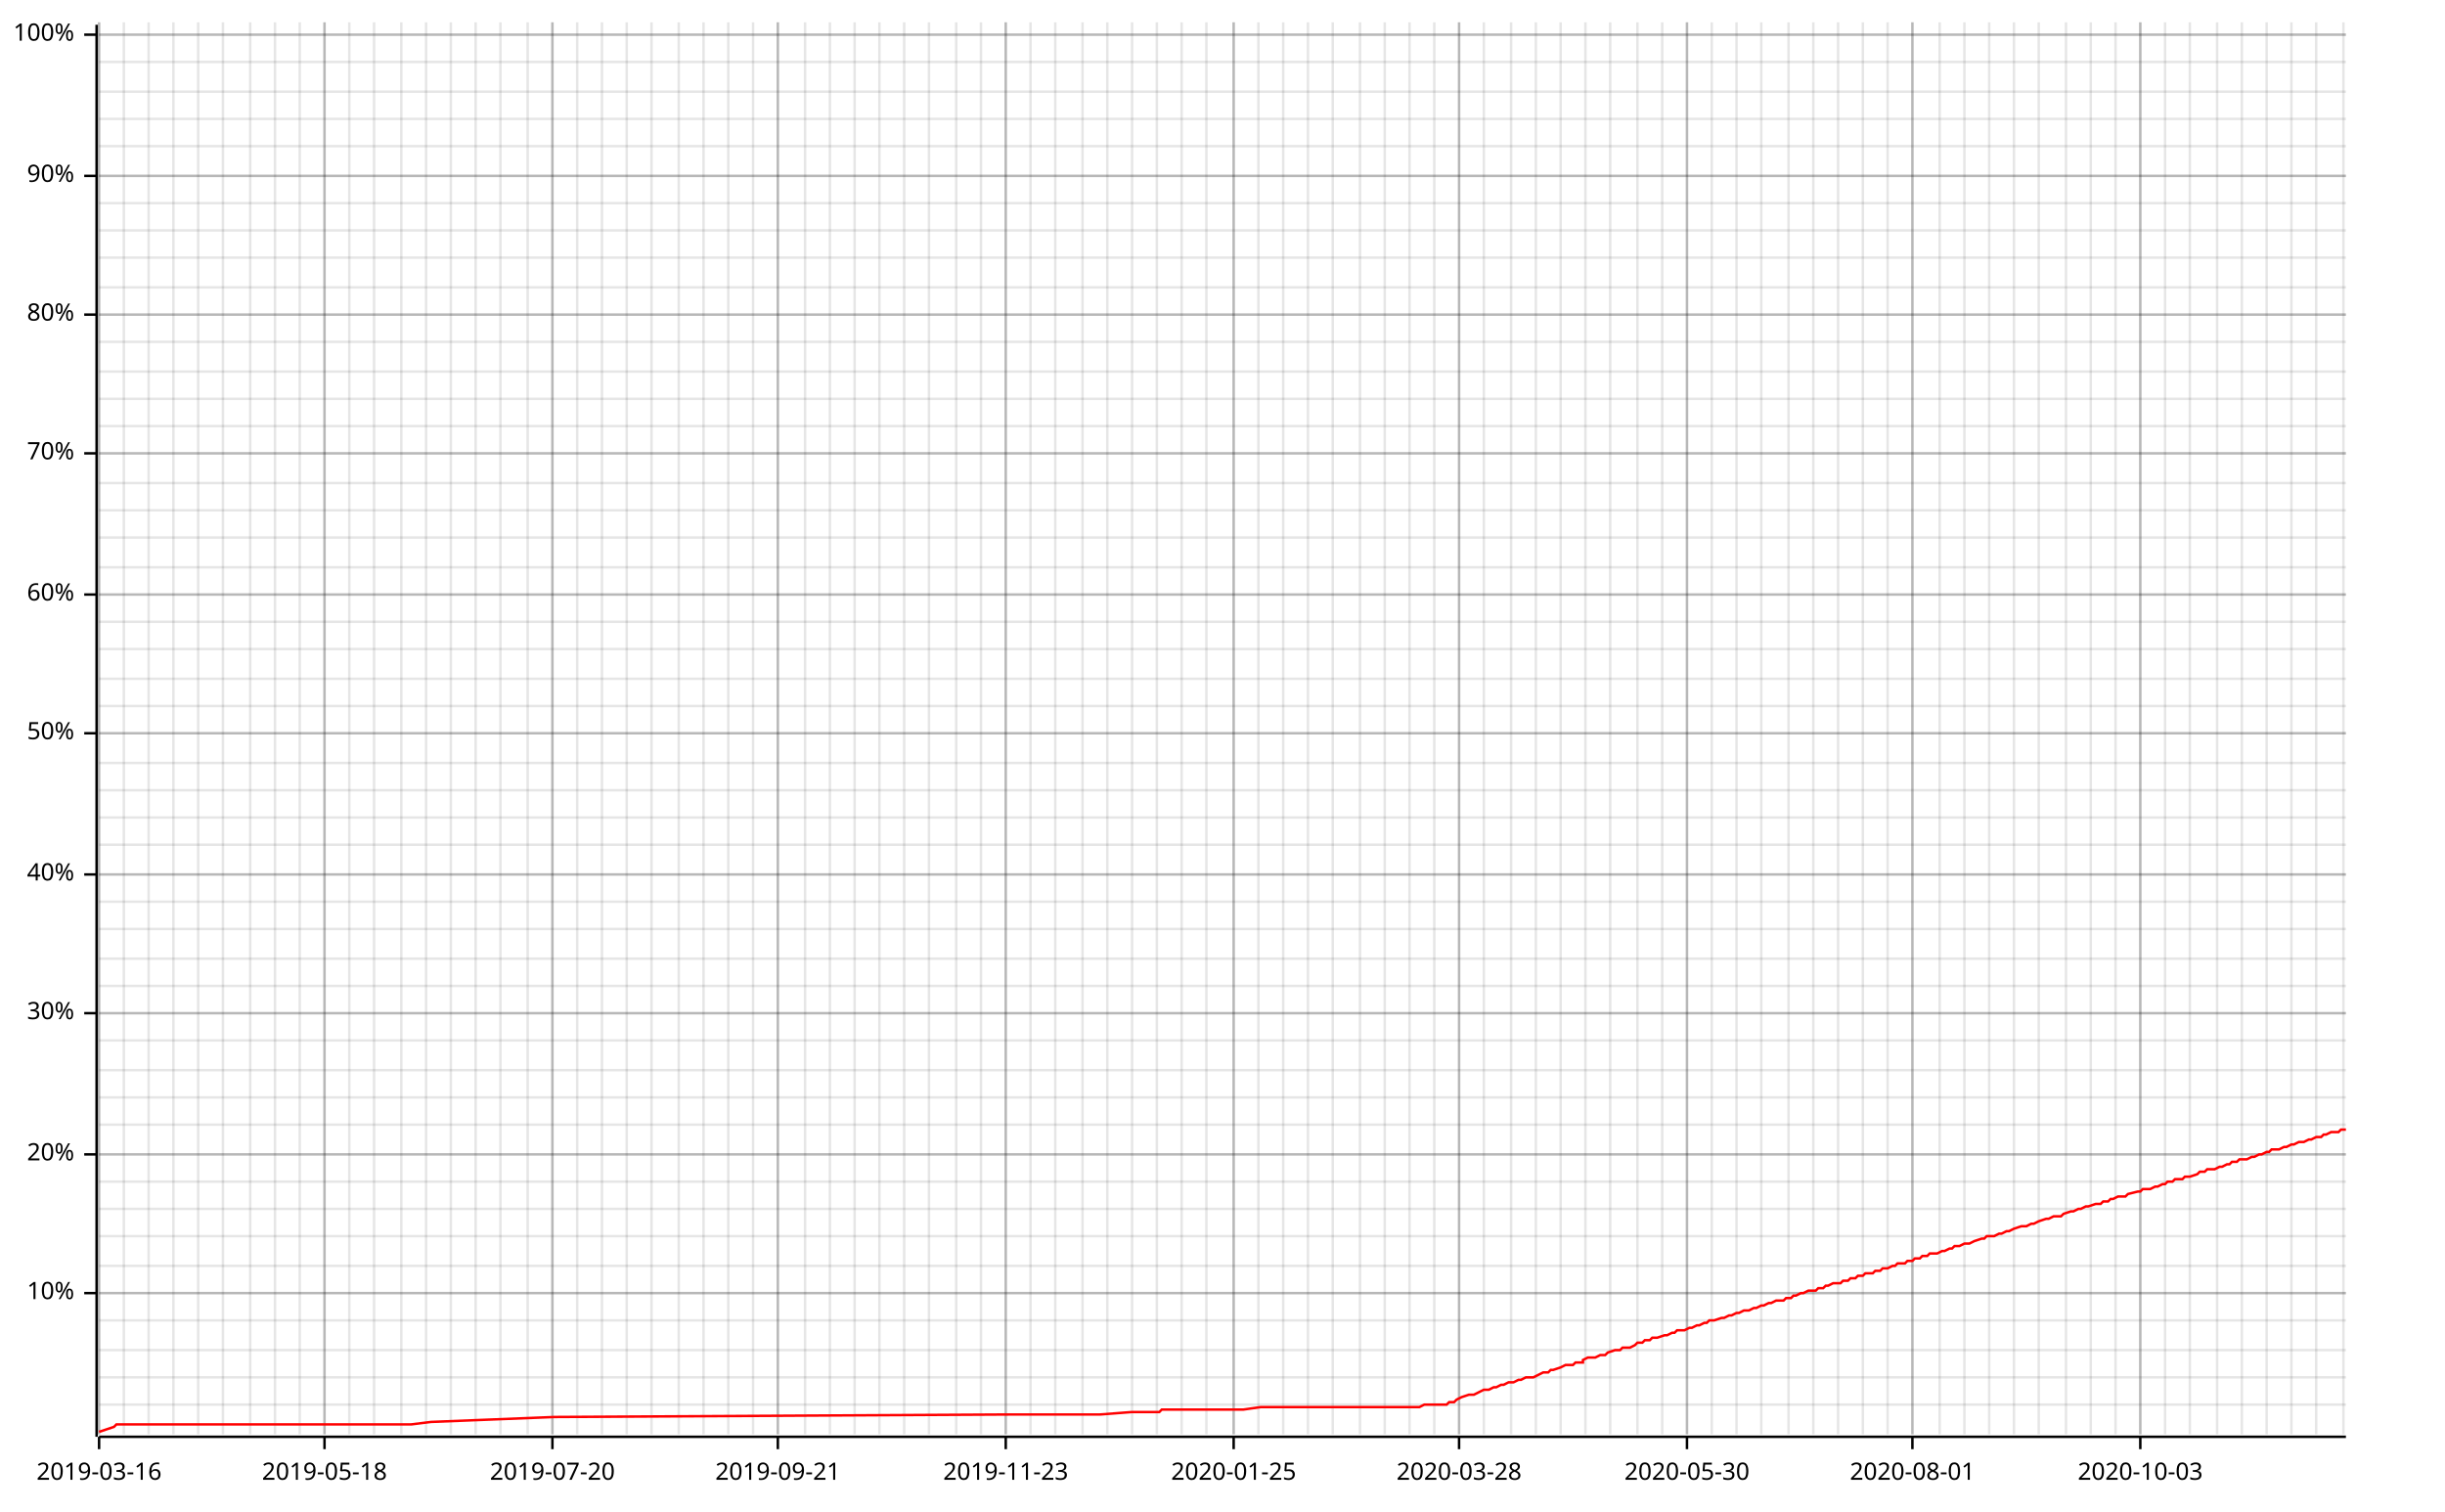
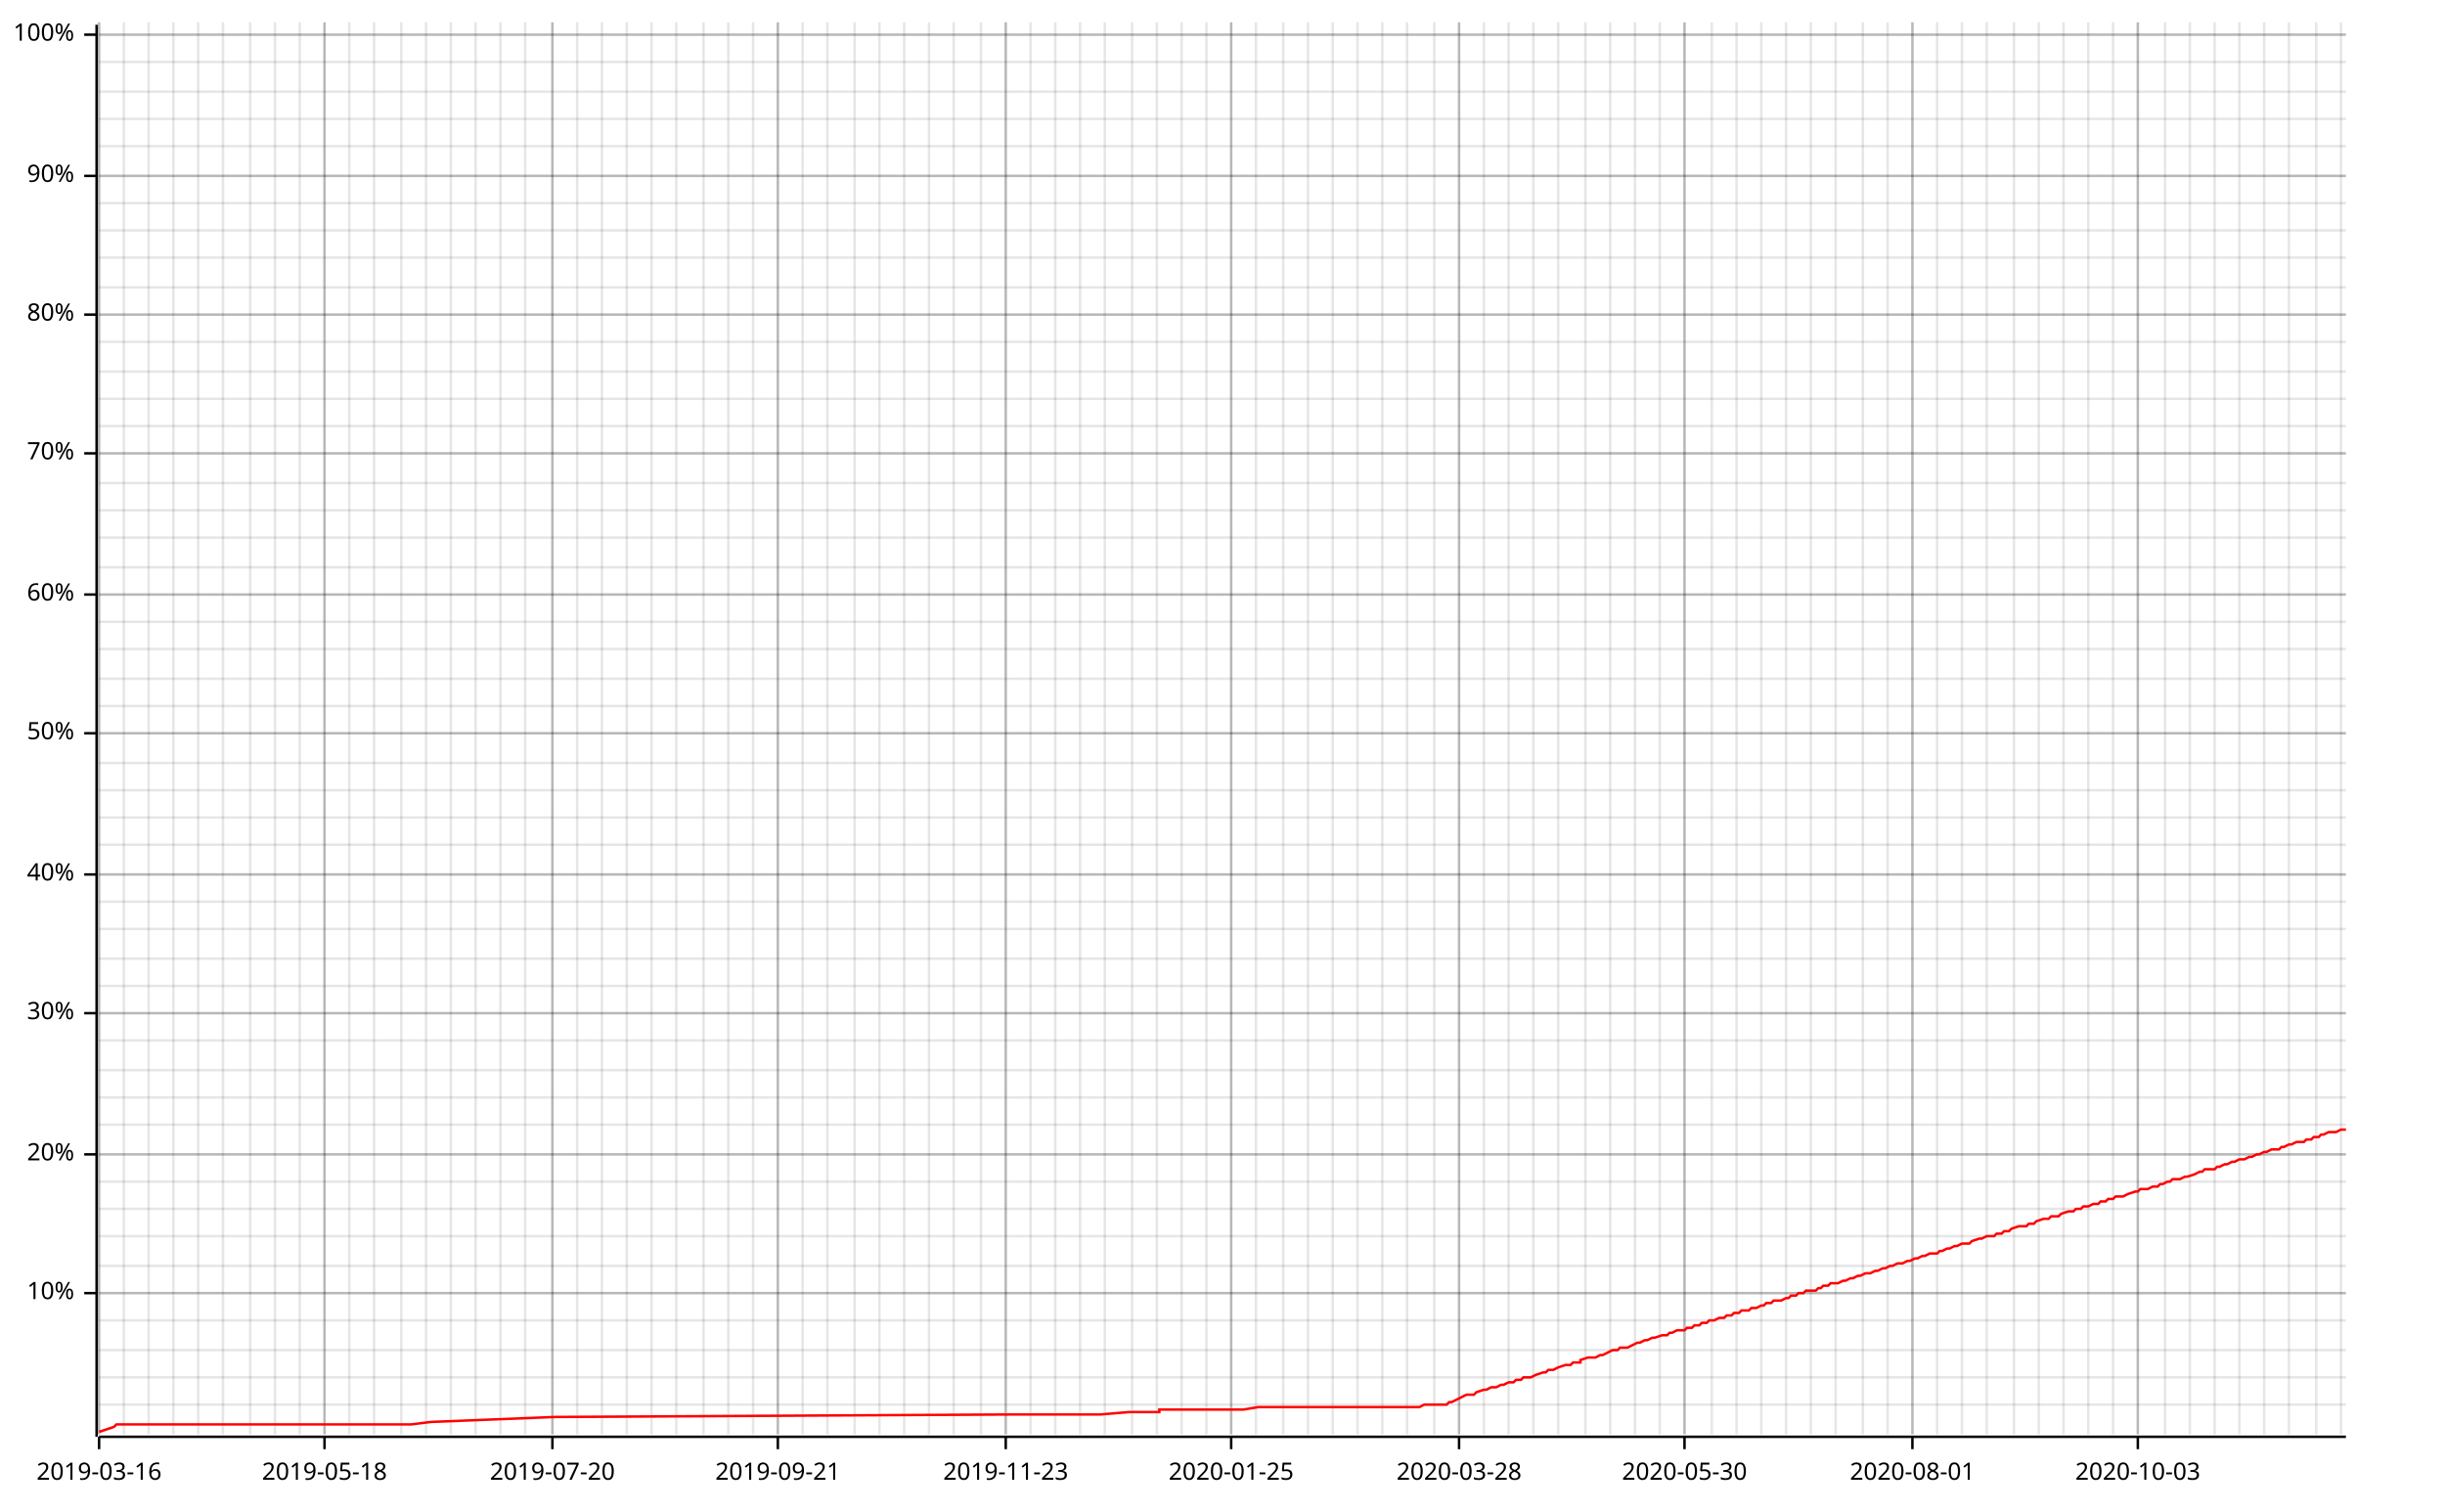
<svg xmlns="http://www.w3.org/2000/svg" width="987" height="610" viewBox="0 0 987 610">
  <line opacity="0.1" stroke="#000000" stroke-width="1" x1="40" y1="579" x2="40" y2="9" />
  <line opacity="0.1" stroke="#000000" stroke-width="1" x1="50" y1="579" x2="50" y2="9" />
  <line opacity="0.1" stroke="#000000" stroke-width="1" x1="60" y1="579" x2="60" y2="9" />
  <line opacity="0.1" stroke="#000000" stroke-width="1" x1="70" y1="579" x2="70" y2="9" />
  <line opacity="0.1" stroke="#000000" stroke-width="1" x1="80" y1="579" x2="80" y2="9" />
  <line opacity="0.1" stroke="#000000" stroke-width="1" x1="90" y1="579" x2="90" y2="9" />
  <line opacity="0.1" stroke="#000000" stroke-width="1" x1="101" y1="579" x2="101" y2="9" />
  <line opacity="0.1" stroke="#000000" stroke-width="1" x1="111" y1="579" x2="111" y2="9" />
  <line opacity="0.1" stroke="#000000" stroke-width="1" x1="121" y1="579" x2="121" y2="9" />
  <line opacity="0.1" stroke="#000000" stroke-width="1" x1="131" y1="579" x2="131" y2="9" />
  <line opacity="0.1" stroke="#000000" stroke-width="1" x1="141" y1="579" x2="141" y2="9" />
  <line opacity="0.1" stroke="#000000" stroke-width="1" x1="151" y1="579" x2="151" y2="9" />
  <line opacity="0.1" stroke="#000000" stroke-width="1" x1="162" y1="579" x2="162" y2="9" />
  <line opacity="0.1" stroke="#000000" stroke-width="1" x1="172" y1="579" x2="172" y2="9" />
  <line opacity="0.1" stroke="#000000" stroke-width="1" x1="182" y1="579" x2="182" y2="9" />
  <line opacity="0.1" stroke="#000000" stroke-width="1" x1="192" y1="579" x2="192" y2="9" />
  <line opacity="0.1" stroke="#000000" stroke-width="1" x1="202" y1="579" x2="202" y2="9" />
-   <line opacity="0.1" stroke="#000000" stroke-width="1" x1="213" y1="579" x2="213" y2="9" />
+   <line opacity="0.1" stroke="#000000" stroke-width="1" x1="212" y1="579" x2="212" y2="9" />
  <line opacity="0.1" stroke="#000000" stroke-width="1" x1="223" y1="579" x2="223" y2="9" />
  <line opacity="0.1" stroke="#000000" stroke-width="1" x1="233" y1="579" x2="233" y2="9" />
  <line opacity="0.1" stroke="#000000" stroke-width="1" x1="243" y1="579" x2="243" y2="9" />
  <line opacity="0.1" stroke="#000000" stroke-width="1" x1="253" y1="579" x2="253" y2="9" />
  <line opacity="0.1" stroke="#000000" stroke-width="1" x1="263" y1="579" x2="263" y2="9" />
-   <line opacity="0.1" stroke="#000000" stroke-width="1" x1="274" y1="579" x2="274" y2="9" />
+   <line opacity="0.1" stroke="#000000" stroke-width="1" x1="273" y1="579" x2="273" y2="9" />
  <line opacity="0.1" stroke="#000000" stroke-width="1" x1="284" y1="579" x2="284" y2="9" />
  <line opacity="0.1" stroke="#000000" stroke-width="1" x1="294" y1="579" x2="294" y2="9" />
  <line opacity="0.1" stroke="#000000" stroke-width="1" x1="304" y1="579" x2="304" y2="9" />
  <line opacity="0.1" stroke="#000000" stroke-width="1" x1="314" y1="579" x2="314" y2="9" />
-   <line opacity="0.1" stroke="#000000" stroke-width="1" x1="325" y1="579" x2="325" y2="9" />
-   <line opacity="0.1" stroke="#000000" stroke-width="1" x1="335" y1="579" x2="335" y2="9" />
+   <line opacity="0.1" stroke="#000000" stroke-width="1" x1="324" y1="579" x2="324" y2="9" />
+   <line opacity="0.1" stroke="#000000" stroke-width="1" x1="334" y1="579" x2="334" y2="9" />
  <line opacity="0.1" stroke="#000000" stroke-width="1" x1="345" y1="579" x2="345" y2="9" />
  <line opacity="0.1" stroke="#000000" stroke-width="1" x1="355" y1="579" x2="355" y2="9" />
  <line opacity="0.1" stroke="#000000" stroke-width="1" x1="365" y1="579" x2="365" y2="9" />
  <line opacity="0.1" stroke="#000000" stroke-width="1" x1="375" y1="579" x2="375" y2="9" />
-   <line opacity="0.1" stroke="#000000" stroke-width="1" x1="386" y1="579" x2="386" y2="9" />
+   <line opacity="0.1" stroke="#000000" stroke-width="1" x1="385" y1="579" x2="385" y2="9" />
  <line opacity="0.1" stroke="#000000" stroke-width="1" x1="396" y1="579" x2="396" y2="9" />
  <line opacity="0.1" stroke="#000000" stroke-width="1" x1="406" y1="579" x2="406" y2="9" />
  <line opacity="0.1" stroke="#000000" stroke-width="1" x1="416" y1="579" x2="416" y2="9" />
  <line opacity="0.1" stroke="#000000" stroke-width="1" x1="426" y1="579" x2="426" y2="9" />
-   <line opacity="0.1" stroke="#000000" stroke-width="1" x1="437" y1="579" x2="437" y2="9" />
-   <line opacity="0.1" stroke="#000000" stroke-width="1" x1="447" y1="579" x2="447" y2="9" />
+   <line opacity="0.1" stroke="#000000" stroke-width="1" x1="436" y1="579" x2="436" y2="9" />
+   <line opacity="0.1" stroke="#000000" stroke-width="1" x1="446" y1="579" x2="446" y2="9" />
  <line opacity="0.1" stroke="#000000" stroke-width="1" x1="457" y1="579" x2="457" y2="9" />
  <line opacity="0.1" stroke="#000000" stroke-width="1" x1="467" y1="579" x2="467" y2="9" />
  <line opacity="0.1" stroke="#000000" stroke-width="1" x1="477" y1="579" x2="477" y2="9" />
  <line opacity="0.1" stroke="#000000" stroke-width="1" x1="487" y1="579" x2="487" y2="9" />
-   <line opacity="0.1" stroke="#000000" stroke-width="1" x1="498" y1="579" x2="498" y2="9" />
-   <line opacity="0.1" stroke="#000000" stroke-width="1" x1="508" y1="579" x2="508" y2="9" />
+   <line opacity="0.1" stroke="#000000" stroke-width="1" x1="497" y1="579" x2="497" y2="9" />
+   <line opacity="0.1" stroke="#000000" stroke-width="1" x1="507" y1="579" x2="507" y2="9" />
  <line opacity="0.1" stroke="#000000" stroke-width="1" x1="518" y1="579" x2="518" y2="9" />
  <line opacity="0.1" stroke="#000000" stroke-width="1" x1="528" y1="579" x2="528" y2="9" />
  <line opacity="0.1" stroke="#000000" stroke-width="1" x1="538" y1="579" x2="538" y2="9" />
-   <line opacity="0.1" stroke="#000000" stroke-width="1" x1="549" y1="579" x2="549" y2="9" />
-   <line opacity="0.1" stroke="#000000" stroke-width="1" x1="559" y1="579" x2="559" y2="9" />
-   <line opacity="0.1" stroke="#000000" stroke-width="1" x1="569" y1="579" x2="569" y2="9" />
+   <line opacity="0.1" stroke="#000000" stroke-width="1" x1="548" y1="579" x2="548" y2="9" />
+   <line opacity="0.1" stroke="#000000" stroke-width="1" x1="558" y1="579" x2="558" y2="9" />
+   <line opacity="0.1" stroke="#000000" stroke-width="1" x1="568" y1="579" x2="568" y2="9" />
  <line opacity="0.1" stroke="#000000" stroke-width="1" x1="579" y1="579" x2="579" y2="9" />
  <line opacity="0.1" stroke="#000000" stroke-width="1" x1="589" y1="579" x2="589" y2="9" />
  <line opacity="0.1" stroke="#000000" stroke-width="1" x1="599" y1="579" x2="599" y2="9" />
-   <line opacity="0.1" stroke="#000000" stroke-width="1" x1="610" y1="579" x2="610" y2="9" />
-   <line opacity="0.1" stroke="#000000" stroke-width="1" x1="620" y1="579" x2="620" y2="9" />
-   <line opacity="0.1" stroke="#000000" stroke-width="1" x1="630" y1="579" x2="630" y2="9" />
+   <line opacity="0.1" stroke="#000000" stroke-width="1" x1="609" y1="579" x2="609" y2="9" />
+   <line opacity="0.1" stroke="#000000" stroke-width="1" x1="619" y1="579" x2="619" y2="9" />
+   <line opacity="0.1" stroke="#000000" stroke-width="1" x1="629" y1="579" x2="629" y2="9" />
  <line opacity="0.1" stroke="#000000" stroke-width="1" x1="640" y1="579" x2="640" y2="9" />
  <line opacity="0.1" stroke="#000000" stroke-width="1" x1="650" y1="579" x2="650" y2="9" />
-   <line opacity="0.1" stroke="#000000" stroke-width="1" x1="661" y1="579" x2="661" y2="9" />
-   <line opacity="0.1" stroke="#000000" stroke-width="1" x1="671" y1="579" x2="671" y2="9" />
-   <line opacity="0.1" stroke="#000000" stroke-width="1" x1="681" y1="579" x2="681" y2="9" />
+   <line opacity="0.1" stroke="#000000" stroke-width="1" x1="660" y1="579" x2="660" y2="9" />
+   <line opacity="0.1" stroke="#000000" stroke-width="1" x1="670" y1="579" x2="670" y2="9" />
+   <line opacity="0.1" stroke="#000000" stroke-width="1" x1="680" y1="579" x2="680" y2="9" />
  <line opacity="0.1" stroke="#000000" stroke-width="1" x1="691" y1="579" x2="691" y2="9" />
  <line opacity="0.1" stroke="#000000" stroke-width="1" x1="701" y1="579" x2="701" y2="9" />
  <line opacity="0.1" stroke="#000000" stroke-width="1" x1="711" y1="579" x2="711" y2="9" />
-   <line opacity="0.1" stroke="#000000" stroke-width="1" x1="722" y1="579" x2="722" y2="9" />
-   <line opacity="0.1" stroke="#000000" stroke-width="1" x1="732" y1="579" x2="732" y2="9" />
-   <line opacity="0.1" stroke="#000000" stroke-width="1" x1="742" y1="579" x2="742" y2="9" />
+   <line opacity="0.1" stroke="#000000" stroke-width="1" x1="721" y1="579" x2="721" y2="9" />
+   <line opacity="0.1" stroke="#000000" stroke-width="1" x1="731" y1="579" x2="731" y2="9" />
+   <line opacity="0.1" stroke="#000000" stroke-width="1" x1="741" y1="579" x2="741" y2="9" />
  <line opacity="0.1" stroke="#000000" stroke-width="1" x1="752" y1="579" x2="752" y2="9" />
  <line opacity="0.1" stroke="#000000" stroke-width="1" x1="762" y1="579" x2="762" y2="9" />
  <line opacity="0.1" stroke="#000000" stroke-width="1" x1="772" y1="579" x2="772" y2="9" />
-   <line opacity="0.1" stroke="#000000" stroke-width="1" x1="783" y1="579" x2="783" y2="9" />
-   <line opacity="0.1" stroke="#000000" stroke-width="1" x1="793" y1="579" x2="793" y2="9" />
-   <line opacity="0.1" stroke="#000000" stroke-width="1" x1="803" y1="579" x2="803" y2="9" />
+   <line opacity="0.1" stroke="#000000" stroke-width="1" x1="782" y1="579" x2="782" y2="9" />
+   <line opacity="0.1" stroke="#000000" stroke-width="1" x1="792" y1="579" x2="792" y2="9" />
+   <line opacity="0.1" stroke="#000000" stroke-width="1" x1="802" y1="579" x2="802" y2="9" />
  <line opacity="0.1" stroke="#000000" stroke-width="1" x1="813" y1="579" x2="813" y2="9" />
  <line opacity="0.1" stroke="#000000" stroke-width="1" x1="823" y1="579" x2="823" y2="9" />
-   <line opacity="0.1" stroke="#000000" stroke-width="1" x1="834" y1="579" x2="834" y2="9" />
-   <line opacity="0.1" stroke="#000000" stroke-width="1" x1="844" y1="579" x2="844" y2="9" />
-   <line opacity="0.1" stroke="#000000" stroke-width="1" x1="854" y1="579" x2="854" y2="9" />
-   <line opacity="0.1" stroke="#000000" stroke-width="1" x1="864" y1="579" x2="864" y2="9" />
+   <line opacity="0.1" stroke="#000000" stroke-width="1" x1="833" y1="579" x2="833" y2="9" />
+   <line opacity="0.1" stroke="#000000" stroke-width="1" x1="843" y1="579" x2="843" y2="9" />
+   <line opacity="0.1" stroke="#000000" stroke-width="1" x1="853" y1="579" x2="853" y2="9" />
+   <line opacity="0.1" stroke="#000000" stroke-width="1" x1="863" y1="579" x2="863" y2="9" />
  <line opacity="0.1" stroke="#000000" stroke-width="1" x1="874" y1="579" x2="874" y2="9" />
  <line opacity="0.1" stroke="#000000" stroke-width="1" x1="884" y1="579" x2="884" y2="9" />
-   <line opacity="0.1" stroke="#000000" stroke-width="1" x1="895" y1="579" x2="895" y2="9" />
-   <line opacity="0.1" stroke="#000000" stroke-width="1" x1="905" y1="579" x2="905" y2="9" />
-   <line opacity="0.1" stroke="#000000" stroke-width="1" x1="915" y1="579" x2="915" y2="9" />
-   <line opacity="0.1" stroke="#000000" stroke-width="1" x1="925" y1="579" x2="925" y2="9" />
+   <line opacity="0.1" stroke="#000000" stroke-width="1" x1="894" y1="579" x2="894" y2="9" />
+   <line opacity="0.1" stroke="#000000" stroke-width="1" x1="904" y1="579" x2="904" y2="9" />
+   <line opacity="0.1" stroke="#000000" stroke-width="1" x1="914" y1="579" x2="914" y2="9" />
+   <line opacity="0.1" stroke="#000000" stroke-width="1" x1="924" y1="579" x2="924" y2="9" />
  <line opacity="0.1" stroke="#000000" stroke-width="1" x1="935" y1="579" x2="935" y2="9" />
-   <line opacity="0.1" stroke="#000000" stroke-width="1" x1="946" y1="579" x2="946" y2="9" />
+   <line opacity="0.1" stroke="#000000" stroke-width="1" x1="945" y1="579" x2="945" y2="9" />
  <line opacity="0.1" stroke="#000000" stroke-width="1" x1="40" y1="567" x2="947" y2="567" />
  <line opacity="0.1" stroke="#000000" stroke-width="1" x1="40" y1="556" x2="947" y2="556" />
  <line opacity="0.1" stroke="#000000" stroke-width="1" x1="40" y1="545" x2="947" y2="545" />
  <line opacity="0.1" stroke="#000000" stroke-width="1" x1="40" y1="533" x2="947" y2="533" />
  <line opacity="0.1" stroke="#000000" stroke-width="1" x1="40" y1="522" x2="947" y2="522" />
  <line opacity="0.1" stroke="#000000" stroke-width="1" x1="40" y1="511" x2="947" y2="511" />
  <line opacity="0.1" stroke="#000000" stroke-width="1" x1="40" y1="499" x2="947" y2="499" />
  <line opacity="0.1" stroke="#000000" stroke-width="1" x1="40" y1="488" x2="947" y2="488" />
  <line opacity="0.1" stroke="#000000" stroke-width="1" x1="40" y1="477" x2="947" y2="477" />
  <line opacity="0.1" stroke="#000000" stroke-width="1" x1="40" y1="466" x2="947" y2="466" />
  <line opacity="0.1" stroke="#000000" stroke-width="1" x1="40" y1="454" x2="947" y2="454" />
  <line opacity="0.1" stroke="#000000" stroke-width="1" x1="40" y1="443" x2="947" y2="443" />
  <line opacity="0.1" stroke="#000000" stroke-width="1" x1="40" y1="432" x2="947" y2="432" />
  <line opacity="0.1" stroke="#000000" stroke-width="1" x1="40" y1="420" x2="947" y2="420" />
  <line opacity="0.1" stroke="#000000" stroke-width="1" x1="40" y1="409" x2="947" y2="409" />
  <line opacity="0.1" stroke="#000000" stroke-width="1" x1="40" y1="398" x2="947" y2="398" />
  <line opacity="0.1" stroke="#000000" stroke-width="1" x1="40" y1="387" x2="947" y2="387" />
  <line opacity="0.1" stroke="#000000" stroke-width="1" x1="40" y1="375" x2="947" y2="375" />
  <line opacity="0.1" stroke="#000000" stroke-width="1" x1="40" y1="364" x2="947" y2="364" />
  <line opacity="0.1" stroke="#000000" stroke-width="1" x1="40" y1="353" x2="947" y2="353" />
  <line opacity="0.1" stroke="#000000" stroke-width="1" x1="40" y1="341" x2="947" y2="341" />
  <line opacity="0.1" stroke="#000000" stroke-width="1" x1="40" y1="330" x2="947" y2="330" />
  <line opacity="0.1" stroke="#000000" stroke-width="1" x1="40" y1="319" x2="947" y2="319" />
  <line opacity="0.1" stroke="#000000" stroke-width="1" x1="40" y1="308" x2="947" y2="308" />
  <line opacity="0.1" stroke="#000000" stroke-width="1" x1="40" y1="296" x2="947" y2="296" />
  <line opacity="0.1" stroke="#000000" stroke-width="1" x1="40" y1="285" x2="947" y2="285" />
  <line opacity="0.1" stroke="#000000" stroke-width="1" x1="40" y1="274" x2="947" y2="274" />
  <line opacity="0.1" stroke="#000000" stroke-width="1" x1="40" y1="262" x2="947" y2="262" />
  <line opacity="0.1" stroke="#000000" stroke-width="1" x1="40" y1="251" x2="947" y2="251" />
  <line opacity="0.1" stroke="#000000" stroke-width="1" x1="40" y1="240" x2="947" y2="240" />
  <line opacity="0.1" stroke="#000000" stroke-width="1" x1="40" y1="229" x2="947" y2="229" />
  <line opacity="0.1" stroke="#000000" stroke-width="1" x1="40" y1="217" x2="947" y2="217" />
  <line opacity="0.1" stroke="#000000" stroke-width="1" x1="40" y1="206" x2="947" y2="206" />
  <line opacity="0.1" stroke="#000000" stroke-width="1" x1="40" y1="195" x2="947" y2="195" />
  <line opacity="0.1" stroke="#000000" stroke-width="1" x1="40" y1="183" x2="947" y2="183" />
  <line opacity="0.1" stroke="#000000" stroke-width="1" x1="40" y1="172" x2="947" y2="172" />
  <line opacity="0.1" stroke="#000000" stroke-width="1" x1="40" y1="161" x2="947" y2="161" />
  <line opacity="0.1" stroke="#000000" stroke-width="1" x1="40" y1="150" x2="947" y2="150" />
  <line opacity="0.1" stroke="#000000" stroke-width="1" x1="40" y1="138" x2="947" y2="138" />
  <line opacity="0.1" stroke="#000000" stroke-width="1" x1="40" y1="127" x2="947" y2="127" />
  <line opacity="0.1" stroke="#000000" stroke-width="1" x1="40" y1="116" x2="947" y2="116" />
  <line opacity="0.1" stroke="#000000" stroke-width="1" x1="40" y1="104" x2="947" y2="104" />
  <line opacity="0.1" stroke="#000000" stroke-width="1" x1="40" y1="93" x2="947" y2="93" />
  <line opacity="0.1" stroke="#000000" stroke-width="1" x1="40" y1="82" x2="947" y2="82" />
  <line opacity="0.1" stroke="#000000" stroke-width="1" x1="40" y1="71" x2="947" y2="71" />
  <line opacity="0.1" stroke="#000000" stroke-width="1" x1="40" y1="59" x2="947" y2="59" />
  <line opacity="0.1" stroke="#000000" stroke-width="1" x1="40" y1="48" x2="947" y2="48" />
  <line opacity="0.1" stroke="#000000" stroke-width="1" x1="40" y1="37" x2="947" y2="37" />
  <line opacity="0.1" stroke="#000000" stroke-width="1" x1="40" y1="25" x2="947" y2="25" />
  <line opacity="0.1" stroke="#000000" stroke-width="1" x1="40" y1="14" x2="947" y2="14" />
  <line opacity="0.2" stroke="#000000" stroke-width="1" x1="40" y1="579" x2="40" y2="9" />
  <line opacity="0.2" stroke="#000000" stroke-width="1" x1="131" y1="579" x2="131" y2="9" />
  <line opacity="0.2" stroke="#000000" stroke-width="1" x1="223" y1="579" x2="223" y2="9" />
  <line opacity="0.2" stroke="#000000" stroke-width="1" x1="314" y1="579" x2="314" y2="9" />
  <line opacity="0.2" stroke="#000000" stroke-width="1" x1="406" y1="579" x2="406" y2="9" />
-   <line opacity="0.2" stroke="#000000" stroke-width="1" x1="498" y1="579" x2="498" y2="9" />
+   <line opacity="0.2" stroke="#000000" stroke-width="1" x1="497" y1="579" x2="497" y2="9" />
  <line opacity="0.2" stroke="#000000" stroke-width="1" x1="589" y1="579" x2="589" y2="9" />
-   <line opacity="0.2" stroke="#000000" stroke-width="1" x1="681" y1="579" x2="681" y2="9" />
+   <line opacity="0.2" stroke="#000000" stroke-width="1" x1="680" y1="579" x2="680" y2="9" />
  <line opacity="0.2" stroke="#000000" stroke-width="1" x1="772" y1="579" x2="772" y2="9" />
-   <line opacity="0.2" stroke="#000000" stroke-width="1" x1="864" y1="579" x2="864" y2="9" />
+   <line opacity="0.2" stroke="#000000" stroke-width="1" x1="863" y1="579" x2="863" y2="9" />
  <line opacity="0.2" stroke="#000000" stroke-width="1" x1="40" y1="522" x2="947" y2="522" />
  <line opacity="0.2" stroke="#000000" stroke-width="1" x1="40" y1="466" x2="947" y2="466" />
  <line opacity="0.2" stroke="#000000" stroke-width="1" x1="40" y1="409" x2="947" y2="409" />
  <line opacity="0.2" stroke="#000000" stroke-width="1" x1="40" y1="353" x2="947" y2="353" />
  <line opacity="0.2" stroke="#000000" stroke-width="1" x1="40" y1="296" x2="947" y2="296" />
  <line opacity="0.2" stroke="#000000" stroke-width="1" x1="40" y1="240" x2="947" y2="240" />
  <line opacity="0.2" stroke="#000000" stroke-width="1" x1="40" y1="183" x2="947" y2="183" />
  <line opacity="0.2" stroke="#000000" stroke-width="1" x1="40" y1="127" x2="947" y2="127" />
  <line opacity="0.2" stroke="#000000" stroke-width="1" x1="40" y1="71" x2="947" y2="71" />
  <line opacity="0.2" stroke="#000000" stroke-width="1" x1="40" y1="14" x2="947" y2="14" />
  <polyline fill="none" opacity="1" stroke="#000000" stroke-width="1" points="39,10 39,580 " />
  <text x="30" y="522" dy="0.5ex" text-anchor="end" font-family="sans-serif" font-size="9.677" opacity="1" fill="#000000">
10%
</text>
  <polyline fill="none" opacity="1" stroke="#000000" stroke-width="1" points="34,522 39,522 " />
  <text x="30" y="466" dy="0.5ex" text-anchor="end" font-family="sans-serif" font-size="9.677" opacity="1" fill="#000000">
20%
</text>
  <polyline fill="none" opacity="1" stroke="#000000" stroke-width="1" points="34,466 39,466 " />
  <text x="30" y="409" dy="0.5ex" text-anchor="end" font-family="sans-serif" font-size="9.677" opacity="1" fill="#000000">
30%
</text>
  <polyline fill="none" opacity="1" stroke="#000000" stroke-width="1" points="34,409 39,409 " />
  <text x="30" y="353" dy="0.5ex" text-anchor="end" font-family="sans-serif" font-size="9.677" opacity="1" fill="#000000">
40%
</text>
  <polyline fill="none" opacity="1" stroke="#000000" stroke-width="1" points="34,353 39,353 " />
  <text x="30" y="296" dy="0.5ex" text-anchor="end" font-family="sans-serif" font-size="9.677" opacity="1" fill="#000000">
50%
</text>
  <polyline fill="none" opacity="1" stroke="#000000" stroke-width="1" points="34,296 39,296 " />
  <text x="30" y="240" dy="0.5ex" text-anchor="end" font-family="sans-serif" font-size="9.677" opacity="1" fill="#000000">
60%
</text>
  <polyline fill="none" opacity="1" stroke="#000000" stroke-width="1" points="34,240 39,240 " />
  <text x="30" y="183" dy="0.5ex" text-anchor="end" font-family="sans-serif" font-size="9.677" opacity="1" fill="#000000">
70%
</text>
  <polyline fill="none" opacity="1" stroke="#000000" stroke-width="1" points="34,183 39,183 " />
  <text x="30" y="127" dy="0.5ex" text-anchor="end" font-family="sans-serif" font-size="9.677" opacity="1" fill="#000000">
80%
</text>
  <polyline fill="none" opacity="1" stroke="#000000" stroke-width="1" points="34,127 39,127 " />
  <text x="30" y="71" dy="0.5ex" text-anchor="end" font-family="sans-serif" font-size="9.677" opacity="1" fill="#000000">
90%
</text>
  <polyline fill="none" opacity="1" stroke="#000000" stroke-width="1" points="34,71 39,71 " />
  <text x="30" y="14" dy="0.5ex" text-anchor="end" font-family="sans-serif" font-size="9.677" opacity="1" fill="#000000">
100%
</text>
  <polyline fill="none" opacity="1" stroke="#000000" stroke-width="1" points="34,14 39,14 " />
  <polyline fill="none" opacity="1" stroke="#000000" stroke-width="1" points="40,580 947,580 " />
  <text x="40" y="590" dy="0.76em" text-anchor="middle" font-family="sans-serif" font-size="9.677" opacity="1" fill="#000000">
2019-03-16
</text>
  <polyline fill="none" opacity="1" stroke="#000000" stroke-width="1" points="40,580 40,585 " />
  <text x="131" y="590" dy="0.76em" text-anchor="middle" font-family="sans-serif" font-size="9.677" opacity="1" fill="#000000">
2019-05-18
</text>
  <polyline fill="none" opacity="1" stroke="#000000" stroke-width="1" points="131,580 131,585 " />
  <text x="223" y="590" dy="0.76em" text-anchor="middle" font-family="sans-serif" font-size="9.677" opacity="1" fill="#000000">
2019-07-20
</text>
  <polyline fill="none" opacity="1" stroke="#000000" stroke-width="1" points="223,580 223,585 " />
  <text x="314" y="590" dy="0.76em" text-anchor="middle" font-family="sans-serif" font-size="9.677" opacity="1" fill="#000000">
2019-09-21
</text>
  <polyline fill="none" opacity="1" stroke="#000000" stroke-width="1" points="314,580 314,585 " />
  <text x="406" y="590" dy="0.76em" text-anchor="middle" font-family="sans-serif" font-size="9.677" opacity="1" fill="#000000">
2019-11-23
</text>
  <polyline fill="none" opacity="1" stroke="#000000" stroke-width="1" points="406,580 406,585 " />
-   <text x="498" y="590" dy="0.76em" text-anchor="middle" font-family="sans-serif" font-size="9.677" opacity="1" fill="#000000">
+   <text x="497" y="590" dy="0.76em" text-anchor="middle" font-family="sans-serif" font-size="9.677" opacity="1" fill="#000000">
2020-01-25
</text>
-   <polyline fill="none" opacity="1" stroke="#000000" stroke-width="1" points="498,580 498,585 " />
+   <polyline fill="none" opacity="1" stroke="#000000" stroke-width="1" points="497,580 497,585 " />
  <text x="589" y="590" dy="0.76em" text-anchor="middle" font-family="sans-serif" font-size="9.677" opacity="1" fill="#000000">
2020-03-28
</text>
  <polyline fill="none" opacity="1" stroke="#000000" stroke-width="1" points="589,580 589,585 " />
-   <text x="681" y="590" dy="0.76em" text-anchor="middle" font-family="sans-serif" font-size="9.677" opacity="1" fill="#000000">
+   <text x="680" y="590" dy="0.76em" text-anchor="middle" font-family="sans-serif" font-size="9.677" opacity="1" fill="#000000">
2020-05-30
</text>
-   <polyline fill="none" opacity="1" stroke="#000000" stroke-width="1" points="681,580 681,585 " />
+   <polyline fill="none" opacity="1" stroke="#000000" stroke-width="1" points="680,580 680,585 " />
  <text x="772" y="590" dy="0.76em" text-anchor="middle" font-family="sans-serif" font-size="9.677" opacity="1" fill="#000000">
2020-08-01
</text>
  <polyline fill="none" opacity="1" stroke="#000000" stroke-width="1" points="772,580 772,585 " />
-   <text x="864" y="590" dy="0.76em" text-anchor="middle" font-family="sans-serif" font-size="9.677" opacity="1" fill="#000000">
+   <text x="863" y="590" dy="0.76em" text-anchor="middle" font-family="sans-serif" font-size="9.677" opacity="1" fill="#000000">
2020-10-03
</text>
-   <polyline fill="none" opacity="1" stroke="#000000" stroke-width="1" points="864,580 864,585 " />
-   <polyline fill="none" opacity="1" stroke="#FF0000" stroke-width="1" points="40,578 40,578 46,576 47,575 155,575 158,575 160,575 164,575 166,575 174,574 224,572 225,572 407,571 418,571 444,571 457,570 468,570 469,569 488,569 502,569 509,568 573,568 575,567 576,567 583,567 584,567 585,566 587,566 588,565 590,564 593,563 594,563 595,563 597,562 599,561 601,561 603,560 604,560 606,559 607,559 609,558 611,558 611,558 613,557 614,557 616,556 617,556 619,556 621,555 623,554 625,554 626,553 627,553 630,552 630,552 632,551 633,551 635,551 636,550 639,550 639,549 641,548 643,548 644,548 646,547 648,547 649,546 652,545 654,545 655,544 656,544 658,544 660,543 661,542 663,542 664,541 666,541 667,540 669,540 672,539 673,539 675,538 676,538 677,537 679,537 680,537 682,536 683,536 685,535 686,535 688,534 689,534 690,533 692,533 695,532 696,532 698,531 699,531 701,530 702,530 704,529 705,529 706,529 708,528 709,528 711,527 712,527 714,526 715,526 717,525 718,525 720,525 721,524 723,524 724,523 725,523 727,522 728,522 730,521 731,521 733,521 734,520 736,520 737,519 738,519 740,518 741,518 743,518 744,517 746,517 747,516 749,516 750,515 752,515 753,514 755,514 756,514 757,513 759,513 760,512 762,512 764,511 765,511 766,510 768,510 769,510 770,509 772,509 773,508 775,508 776,507 778,507 779,506 781,506 782,506 784,505 785,505 787,504 788,504 789,503 791,503 793,502 794,502 795,502 797,501 800,500 801,500 802,499 805,499 807,498 808,498 810,497 811,497 813,496 816,495 817,495 818,495 820,494 821,494 823,493 826,492 827,492 829,491 830,491 832,491 833,490 836,489 837,489 839,488 840,488 842,487 843,487 846,486 848,486 849,485 851,485 852,484 853,484 855,483 856,483 858,483 859,482 863,481 864,481 865,480 867,480 868,480 870,479 871,479 873,478 874,478 875,477 877,477 878,476 880,476 881,476 882,475 884,475 887,474 888,473 890,473 891,472 893,472 894,472 896,471 897,471 899,470 900,470 901,469 903,469 904,468 906,468 907,468 909,467 910,467 912,466 913,466 915,465 916,465 917,464 919,464 920,464 922,463 923,463 925,462 926,462 928,461 929,461 930,461 932,460 933,460 935,459 937,459 938,458 939,458 941,457 942,457 944,457 945,456 947,456 " />
+   <polyline fill="none" opacity="1" stroke="#000000" stroke-width="1" points="863,580 863,585 " />
+   <polyline fill="none" opacity="1" stroke="#FF0000" stroke-width="1" points="40,578 40,578 46,576 47,575 155,575 158,575 160,575 163,575 166,575 174,574 224,572 224,572 407,571 418,571 444,571 456,570 468,570 468,569 487,569 502,569 508,568 573,568 575,567 576,567 582,567 584,567 585,566 586,566 588,565 590,564 592,563 593,563 595,563 596,562 599,561 600,561 602,560 604,560 606,559 607,559 609,558 611,558 611,558 612,557 614,557 615,556 617,556 618,556 620,555 623,554 624,554 625,553 627,553 629,552 629,552 632,551 633,551 634,551 635,550 638,550 638,549 641,548 642,548 644,548 646,547 647,547 649,546 651,545 653,545 654,544 656,544 657,544 659,543 661,542 662,542 664,541 665,541 667,540 668,540 671,539 673,539 674,538 675,538 677,537 678,537 680,537 681,536 683,536 684,535 686,535 687,534 689,534 690,533 692,533 694,532 696,532 697,531 699,531 700,530 702,530 703,529 704,529 706,529 707,528 709,528 711,527 712,527 713,526 715,526 716,525 718,525 719,525 721,524 722,524 723,523 725,523 726,522 728,522 729,521 731,521 733,521 734,520 735,520 736,519 738,519 739,518 741,518 742,518 744,517 745,517 747,516 748,516 750,515 751,515 753,514 754,514 755,514 757,513 758,513 760,512 761,512 763,511 764,511 766,510 767,510 768,510 770,509 771,509 773,508 774,508 776,507 777,507 779,506 780,506 782,506 783,505 784,505 786,504 787,504 789,503 790,503 792,502 793,502 795,502 796,501 799,500 800,500 802,499 805,499 806,498 808,498 809,497 811,497 812,496 815,495 816,495 818,495 819,494 821,494 822,493 825,492 827,492 828,491 829,491 831,491 832,490 835,489 837,489 838,488 840,488 841,487 843,487 845,486 847,486 848,485 850,485 851,484 853,484 854,483 856,483 857,483 859,482 862,481 863,481 864,480 866,480 867,480 869,479 871,479 872,478 873,478 875,477 876,477 877,476 879,476 880,476 882,475 883,475 886,474 888,473 889,473 890,472 892,472 894,472 895,471 896,471 898,470 899,470 901,469 902,469 904,468 905,468 906,468 908,467 909,467 911,466 912,466 914,465 915,465 917,464 918,464 920,464 921,463 922,463 924,462 925,462 927,461 928,461 930,461 931,460 933,460 934,459 936,459 937,458 938,458 940,457 941,457 943,457 945,456 946,456 947,456 " />
</svg>
